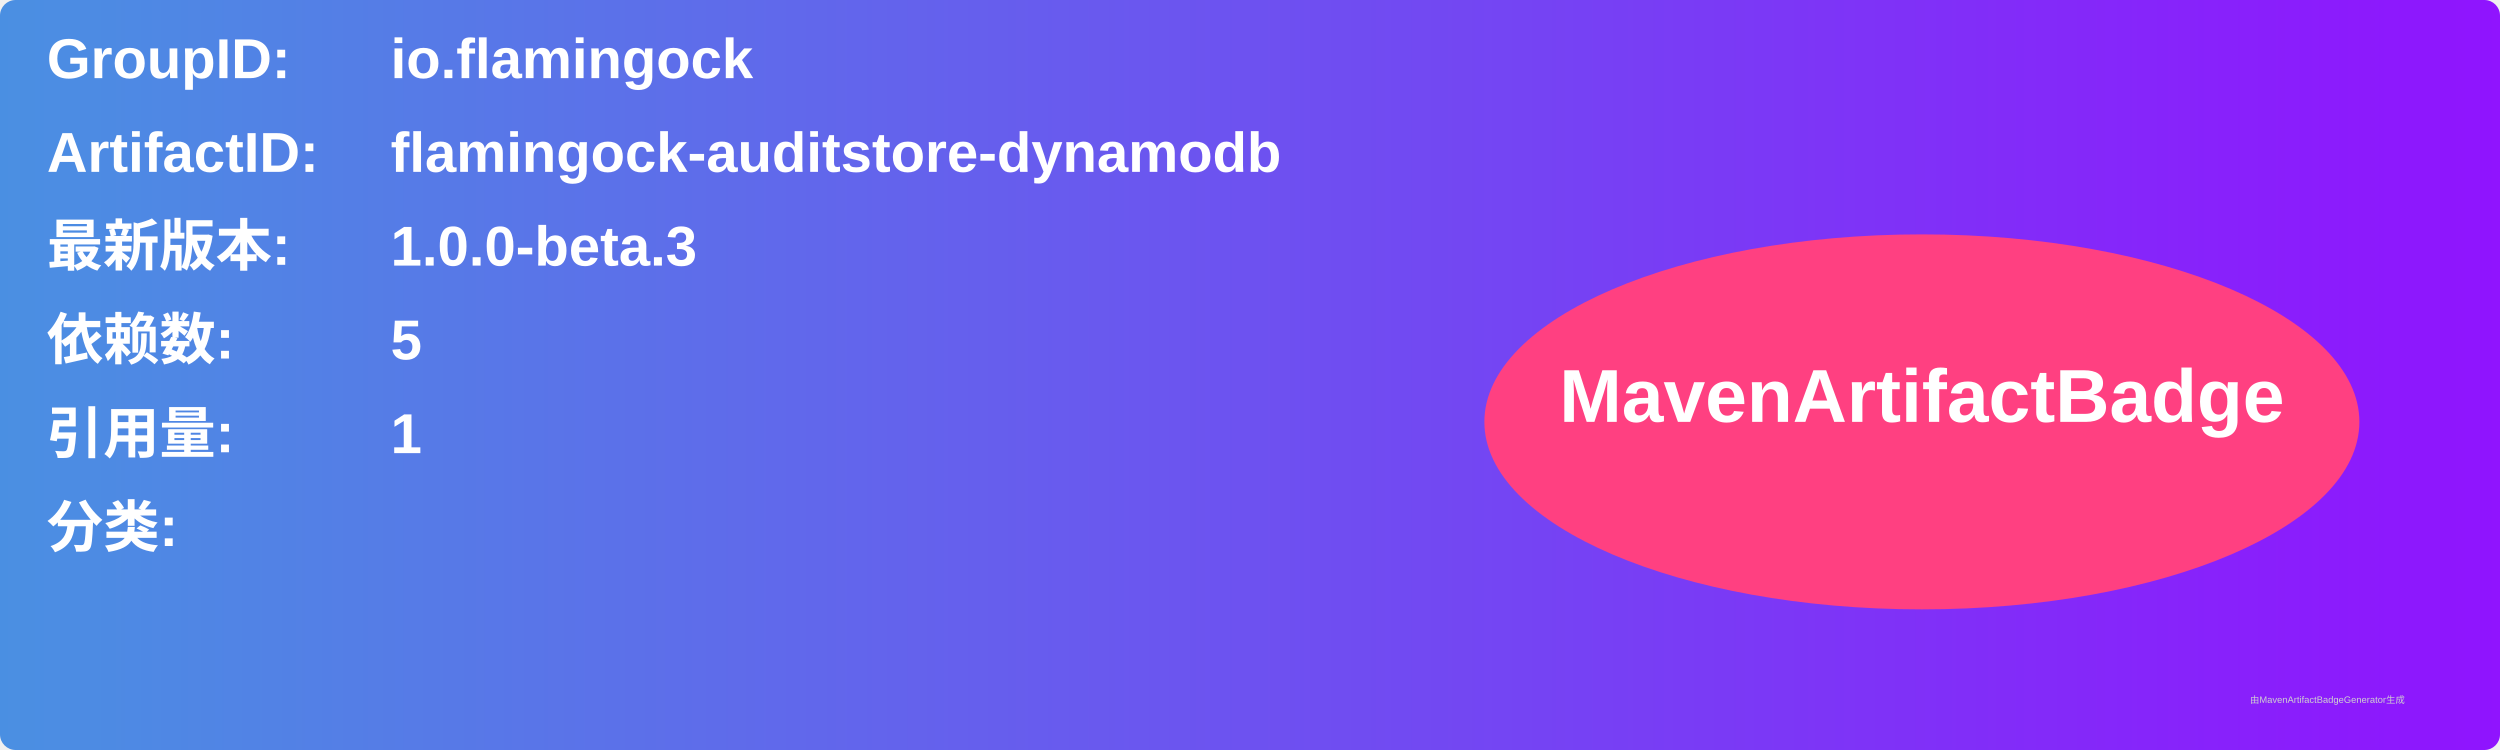
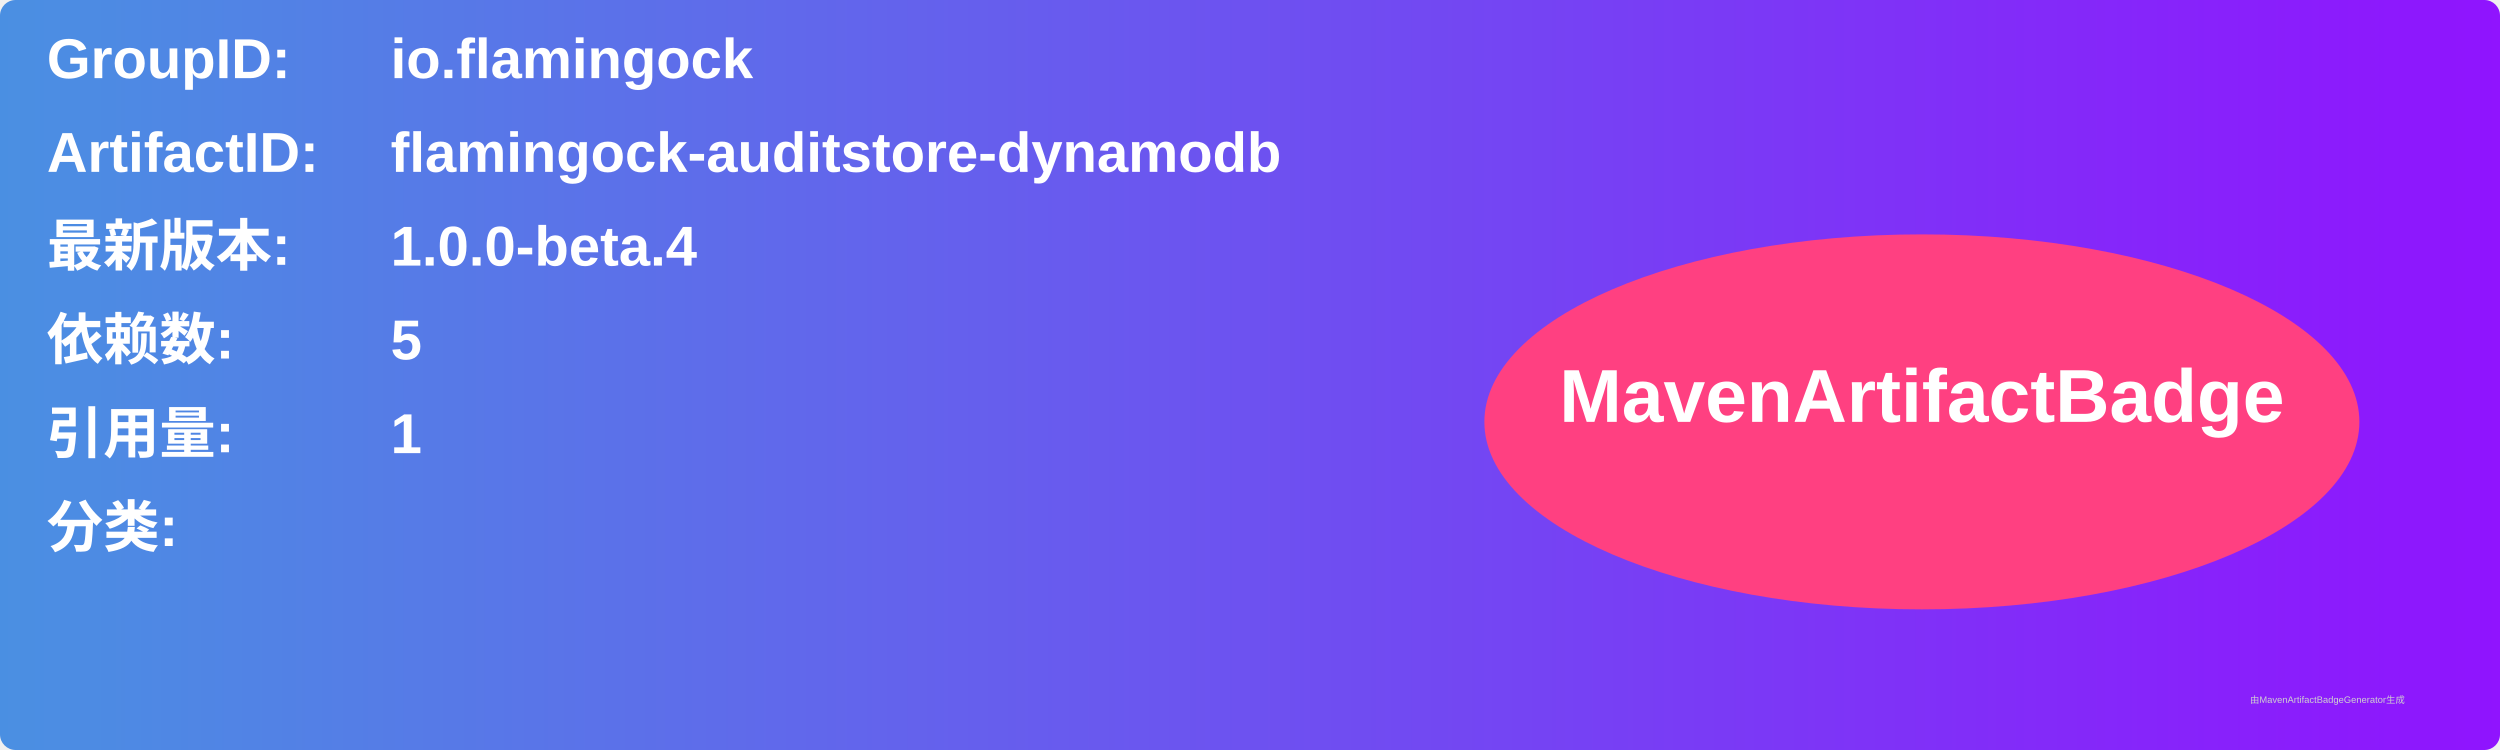
<svg xmlns="http://www.w3.org/2000/svg" width="800" height="240" viewBox="0 0 800 240">
  <linearGradient id="grad" x1="0%" y1="0%" x2="100%" y2="0%">
    <stop offset="0%" stop-color="#4a90e2" />
    <stop offset="100%" stop-color="#9013fe" />
  </linearGradient>
  <rect width="100%" height="100%" rx="5" ry="5" fill="url(#grad)" />
  <g transform="translate(15, 15)">
    <text x="0" y="10" font-family="Arial" font-size="18" fill="white" font-weight="bold" width="260">GroupID:</text>
    <text x="110" y="10" font-family="Arial" font-size="18" fill="white" font-weight="bold" width="460">io.flamingock</text>
    <text x="0" y="40" font-family="Arial" font-size="18" fill="white" font-weight="bold" width="260">ArtifactID:</text>
    <text x="110" y="40" font-family="Arial" font-size="18" fill="white" font-weight="bold" width="460">flamingock-auditstore-dynamodb</text>
    <text x="0" y="70" font-family="Arial" font-size="18" fill="white" font-weight="bold">最新版本:</text>
    <text x="110" y="70" font-family="Arial" font-size="18" fill="white" font-weight="bold">
-       <tspan font-weight="bold">1.0.0-beta.3</tspan>
+       <tspan font-weight="bold">1.0.0-beta.4</tspan>
    </text>
    <text x="0" y="100" font-family="Arial" font-size="18" fill="white" font-weight="bold">依赖数: </text>
    <text x="110" y="100" font-family="Arial" font-size="18" fill="white">
      <tspan font-weight="bold">5</tspan>
    </text>
    <text x="0" y="130" font-family="Arial" font-size="18" fill="white" font-weight="bold">引用量: </text>
    <text x="110" y="130" font-family="Arial" font-size="18" fill="white">
      <tspan font-weight="bold">1</tspan>
    </text>
    <text x="0" y="160" font-family="Arial" font-size="18" fill="white" font-weight="bold">分类:</text>
    <text x="10" y="190" font-family="Arial" font-size="10" fill="white">
      <tspan font-weight="bold" />
    </text>
    <ellipse cx="600" cy="120" rx="140" ry="60" fill="#ff4081" />
    <text x="600" y="120" text-anchor="middle" font-family="Arial" font-size="24" fill="white" font-weight="bold">MavenArtifactBadge</text>
  </g>
  <text x="720" y="225" font-family="Arial" font-size="3" fill="#d0d0d0">由MavenArtifactBadgeGenerator生成</text>
</svg>
